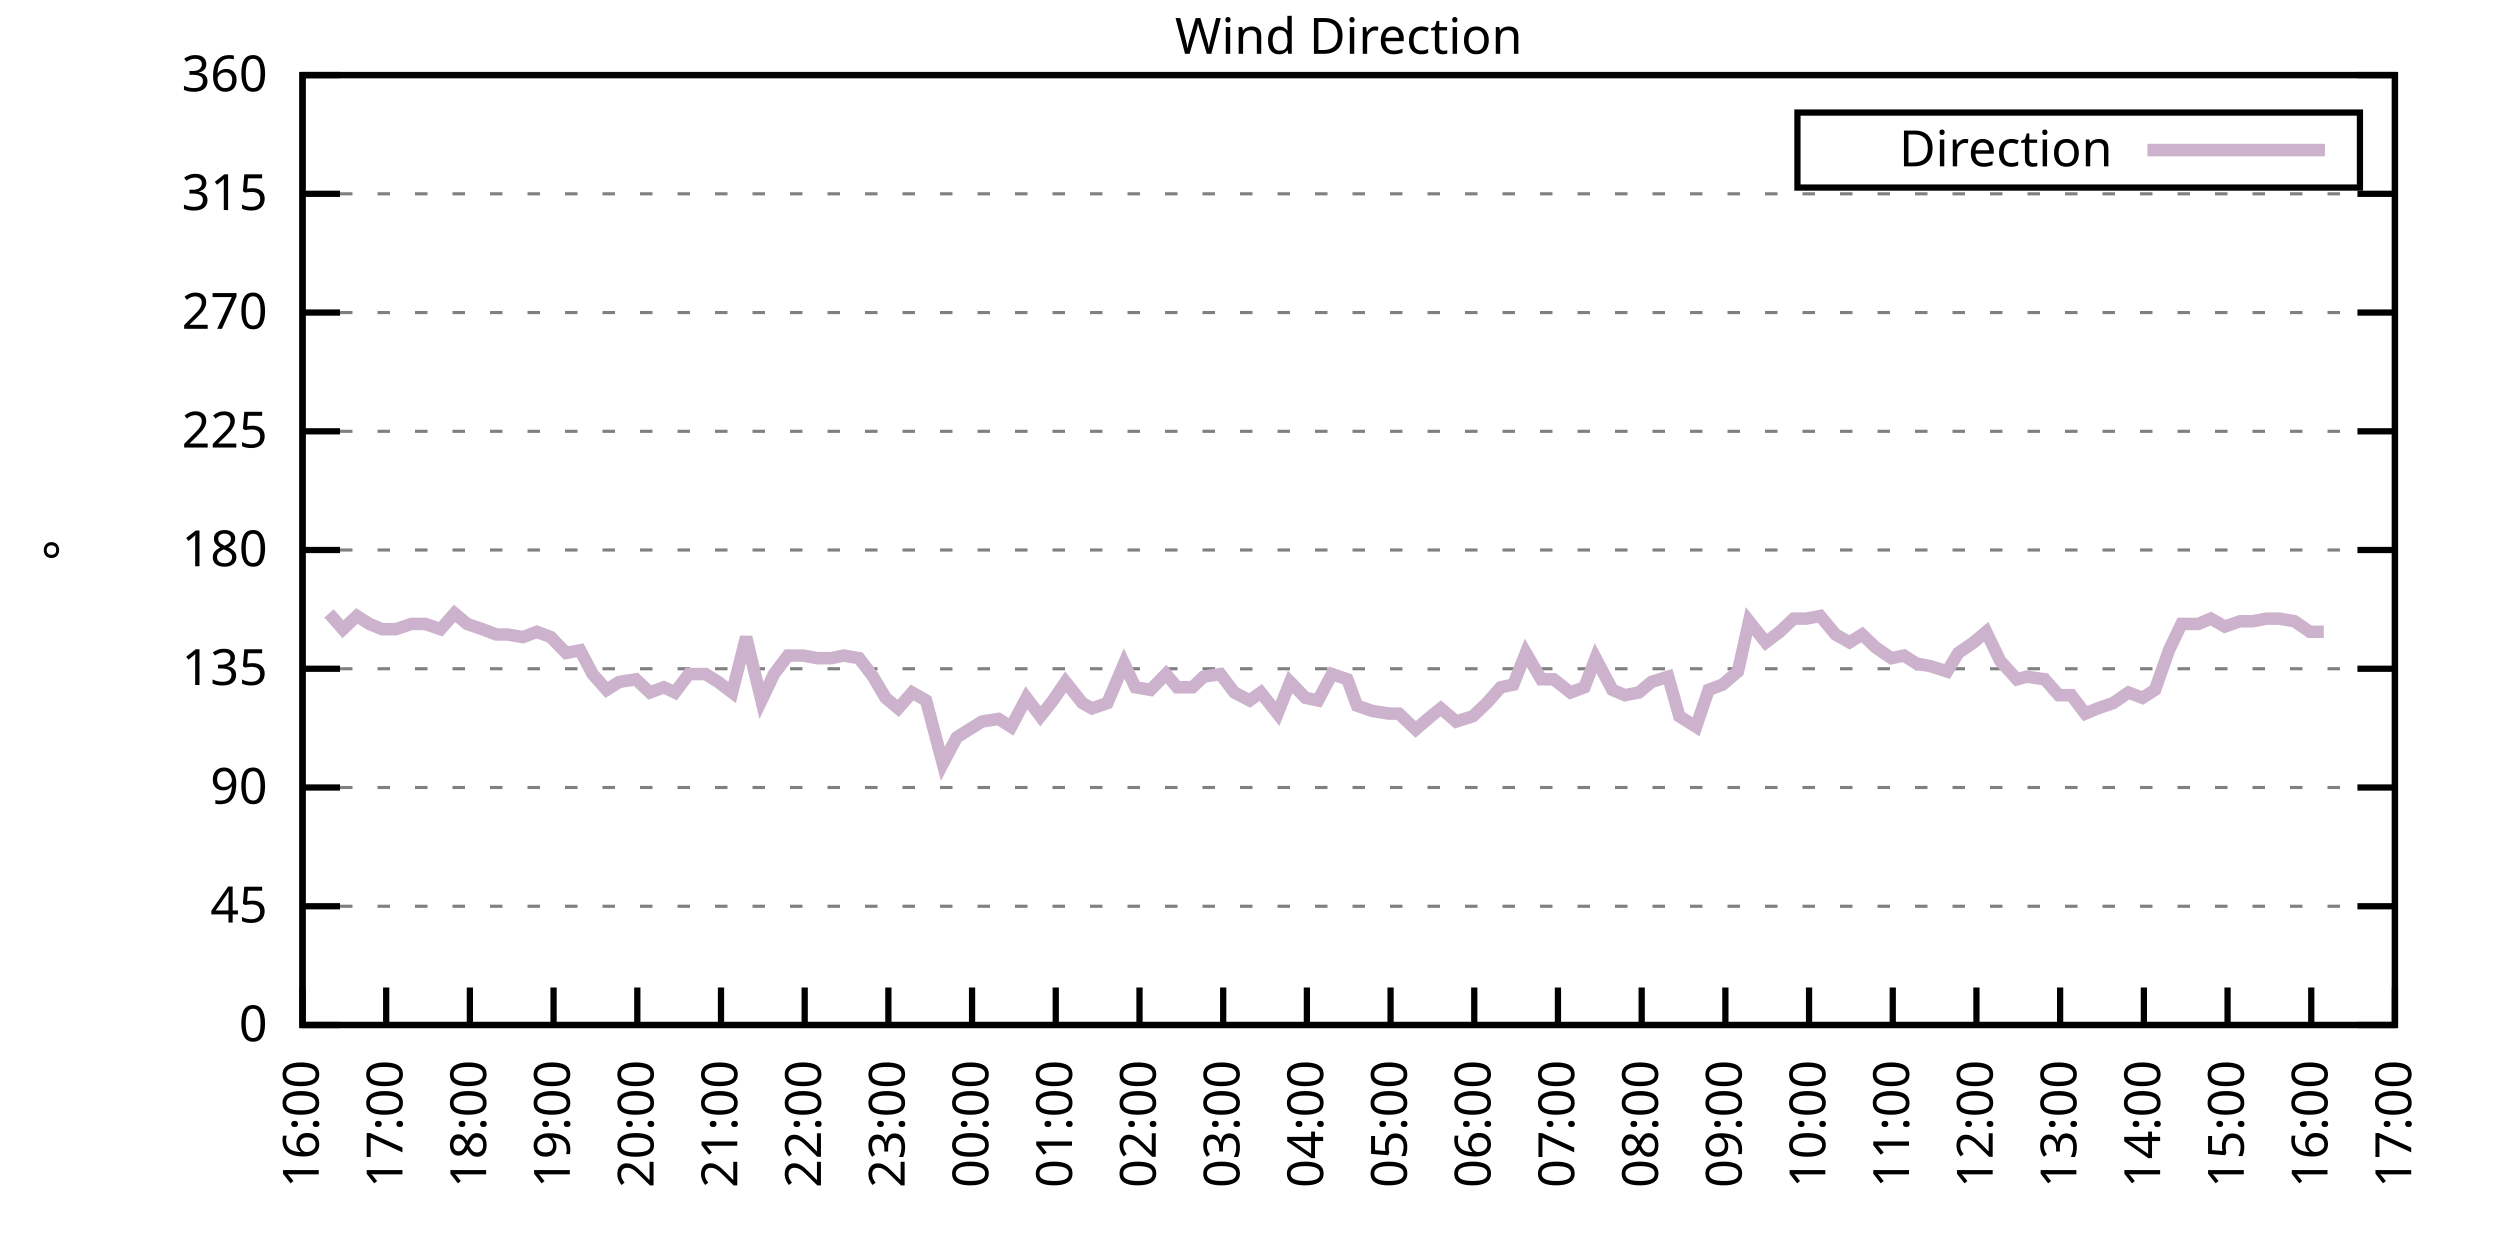
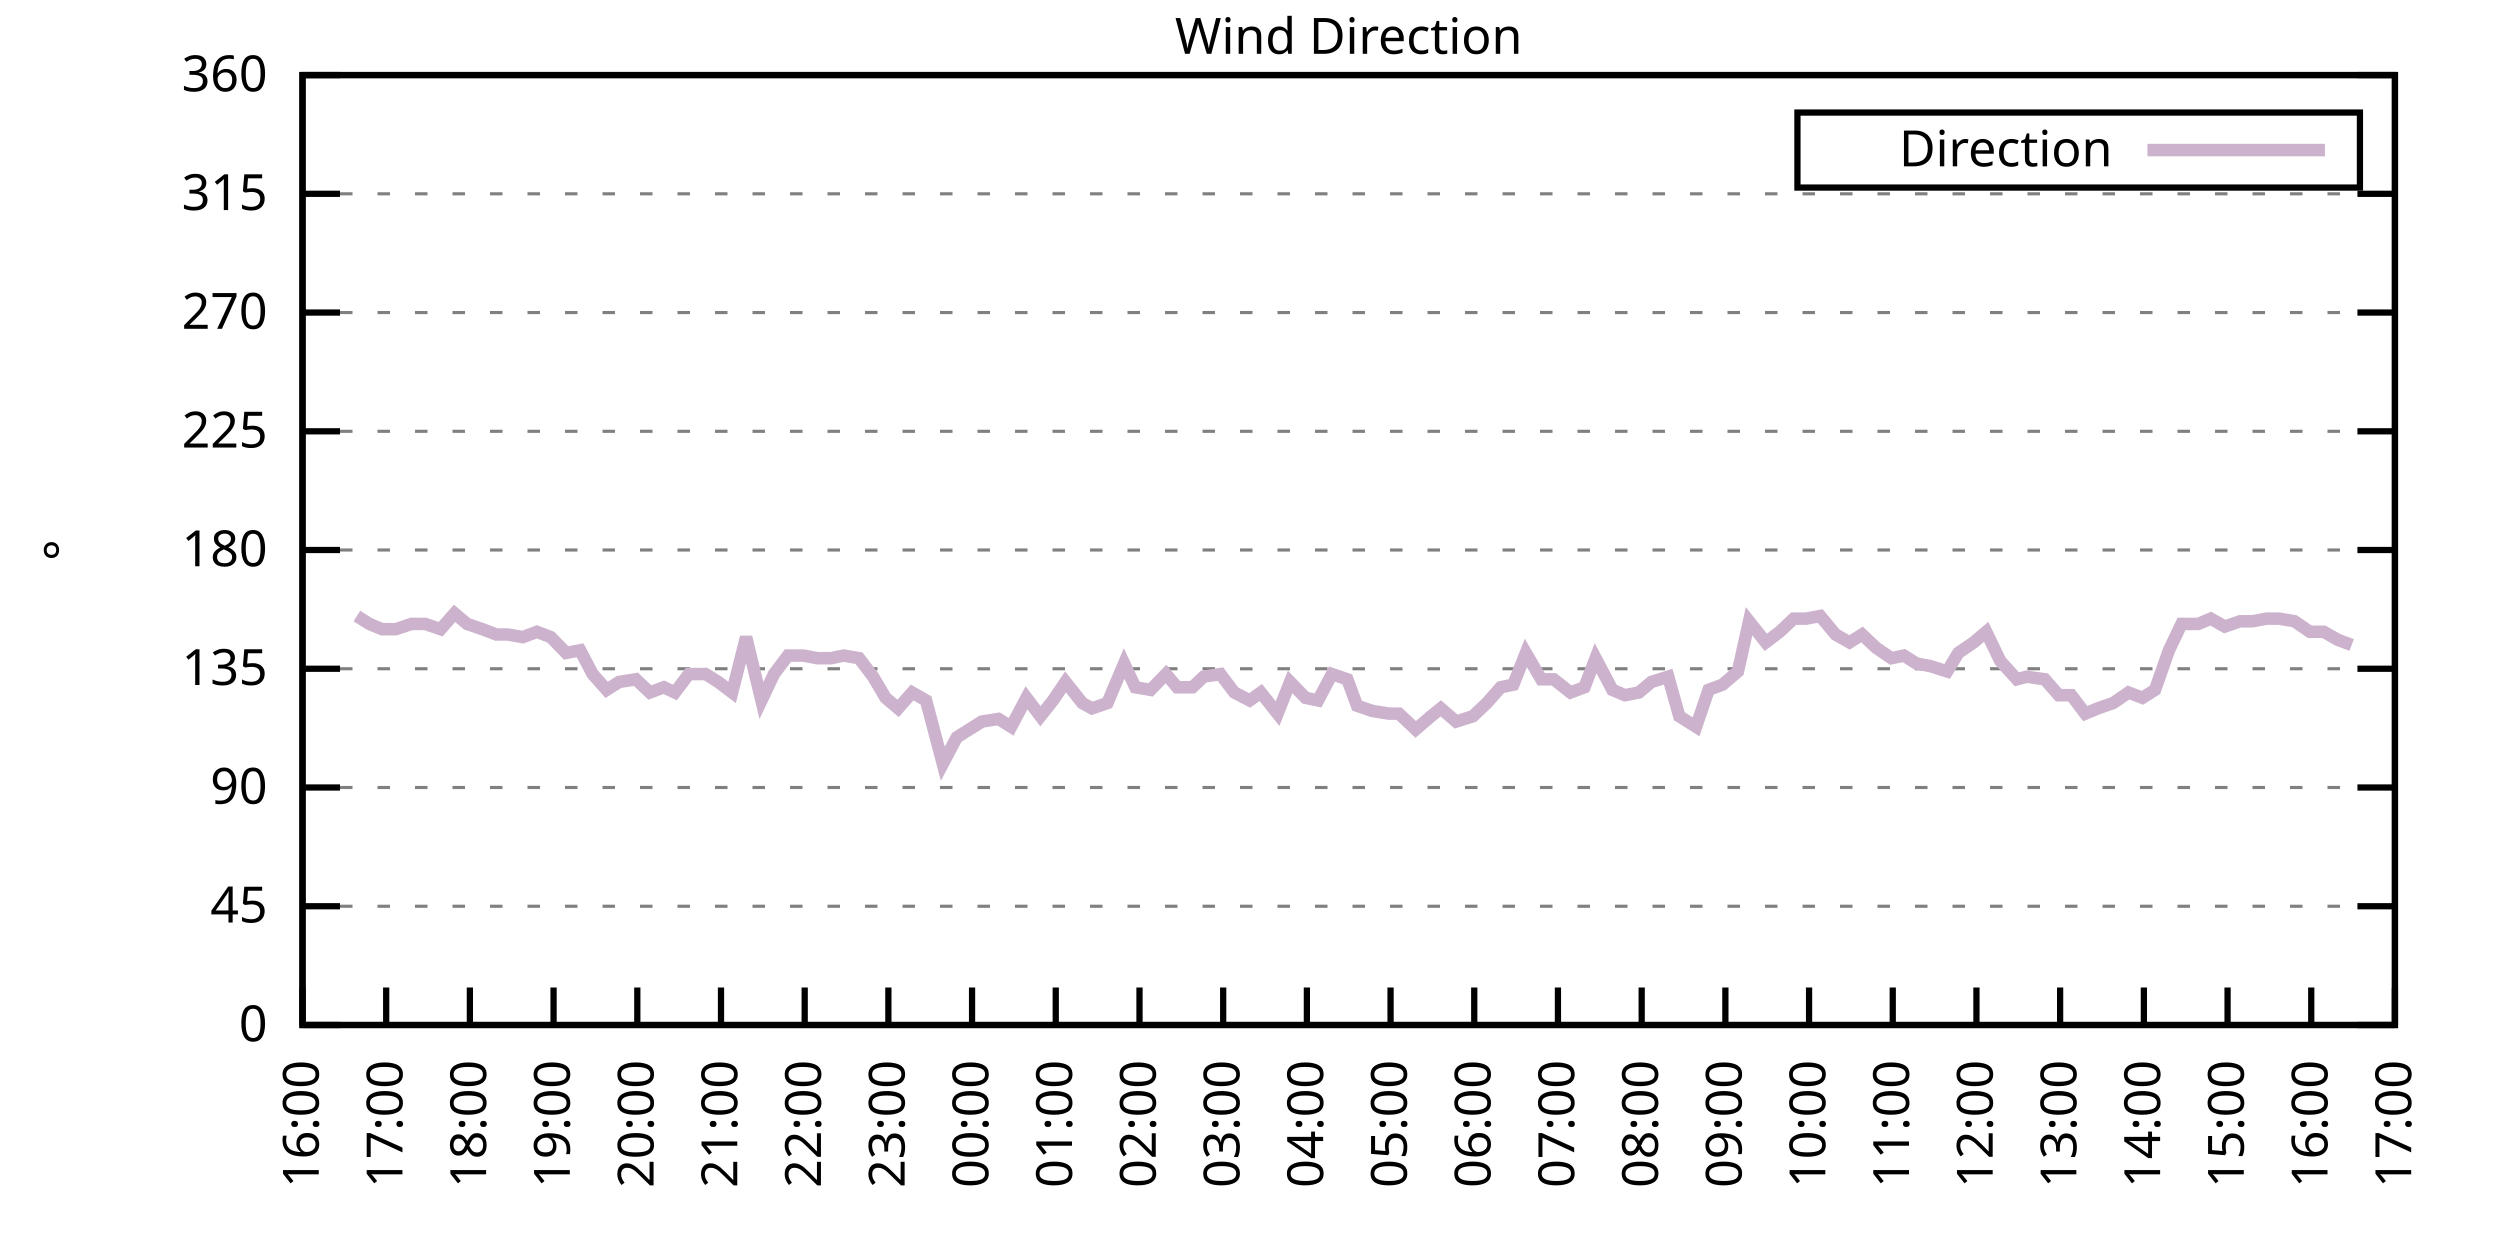
<svg xmlns="http://www.w3.org/2000/svg" xmlns:xlink="http://www.w3.org/1999/xlink" width="400" height="200" viewBox="0 0 400 200">
  <g id="gnuplot_canvas">
    <rect x="0" y="0" width="400" height="200" fill="none" />
    <defs>
      <circle id="gpDot" r="0.5" stroke-width="0.5" stroke="currentColor" />
      <path id="gpPt0" stroke-width="0.333" stroke="currentColor" d="M-1,0 h2 M0,-1 v2" />
      <path id="gpPt1" stroke-width="0.333" stroke="currentColor" d="M-1,-1 L1,1 M1,-1 L-1,1" />
      <path id="gpPt2" stroke-width="0.333" stroke="currentColor" d="M-1,0 L1,0 M0,-1 L0,1 M-1,-1 L1,1 M-1,1 L1,-1" />
      <rect id="gpPt3" stroke-width="0.333" stroke="currentColor" x="-1" y="-1" width="2" height="2" />
      <rect id="gpPt4" stroke-width="0.333" stroke="currentColor" fill="currentColor" x="-1" y="-1" width="2" height="2" />
      <circle id="gpPt5" stroke-width="0.333" stroke="currentColor" cx="0" cy="0" r="1" />
      <use xlink:href="#gpPt5" id="gpPt6" fill="currentColor" stroke="none" />
      <path id="gpPt7" stroke-width="0.333" stroke="currentColor" d="M0,-1.33 L-1.33,0.67 L1.33,0.67 z" />
      <use xlink:href="#gpPt7" id="gpPt8" fill="currentColor" stroke="none" />
      <use xlink:href="#gpPt7" id="gpPt9" stroke="currentColor" transform="rotate(180)" />
      <use xlink:href="#gpPt9" id="gpPt10" fill="currentColor" stroke="none" />
      <use xlink:href="#gpPt3" id="gpPt11" stroke="currentColor" transform="rotate(45)" />
      <use xlink:href="#gpPt11" id="gpPt12" fill="currentColor" stroke="none" />
      <path id="gpPt13" stroke-width="0.333" stroke="currentColor" d="M0,1.330 L1.265,0.411 L0.782,-1.067 L-0.782,-1.076 L-1.265,0.411 z" />
      <use xlink:href="#gpPt13" id="gpPt14" fill="currentColor" stroke="none" />
      <filter id="textbox" filterUnits="objectBoundingBox" x="0" y="0" height="1" width="1">
        <feFlood flood-color="white" flood-opacity="1" result="bgnd" />
        <feComposite in="SourceGraphic" in2="bgnd" operator="atop" />
      </filter>
      <filter id="greybox" filterUnits="objectBoundingBox" x="0" y="0" height="1" width="1">
        <feFlood flood-color="lightgrey" flood-opacity="1" result="grey" />
        <feComposite in="SourceGraphic" in2="grey" operator="atop" />
      </filter>
    </defs>
    <g fill="none" color="white" stroke="currentColor" stroke-width="1.00" stroke-linecap="butt" stroke-linejoin="miter">
</g>
    <g fill="none" color="black" stroke="currentColor" stroke-width="1.00" stroke-linecap="butt" stroke-linejoin="miter">
      <g stroke="none" shape-rendering="crispEdges">
        <polygon fill="rgb(255, 255, 255)" points="48.40,164.00 383.18,164.00 383.18,12.02 48.40,12.02 " />
      </g>
    </g>
    <g fill="none" color="black" stroke="currentColor" stroke-width="1.00" stroke-linecap="butt" stroke-linejoin="miter">
</g>
    <g fill="none" color="black" stroke="black" stroke-width="0.50" stroke-linecap="butt" stroke-linejoin="miter">
</g>
    <g fill="none" color="gray" stroke="currentColor" stroke-width="0.50" stroke-linecap="butt" stroke-linejoin="miter">
      <path stroke="gray" stroke-dasharray="2,4" class="gridline" d="M48.40,164.00 L383.19,164.00  " />
    </g>
    <g fill="none" color="gray" stroke="gray" stroke-width="1.00" stroke-linecap="butt" stroke-linejoin="miter">
</g>
    <g fill="none" color="black" stroke="currentColor" stroke-width="1.00" stroke-linecap="butt" stroke-linejoin="miter">
      <path stroke="black" d="M48.40,164.00 L54.40,164.00 M383.19,164.00 L377.19,164.00  " />
      <g transform="translate(42.80,166.60)" stroke="none" fill="black" font-family="Sans" font-size="8.00" text-anchor="end">
        <text>
          <tspan font-family="Sans"> 0</tspan>
        </text>
      </g>
    </g>
    <g fill="none" color="black" stroke="currentColor" stroke-width="1.00" stroke-linecap="butt" stroke-linejoin="miter">
</g>
    <g fill="none" color="black" stroke="black" stroke-width="0.50" stroke-linecap="butt" stroke-linejoin="miter">
</g>
    <g fill="none" color="gray" stroke="currentColor" stroke-width="0.50" stroke-linecap="butt" stroke-linejoin="miter">
      <path stroke="gray" stroke-dasharray="2,4" class="gridline" d="M48.40,145.00 L383.19,145.00  " />
    </g>
    <g fill="none" color="gray" stroke="gray" stroke-width="1.00" stroke-linecap="butt" stroke-linejoin="miter">
</g>
    <g fill="none" color="black" stroke="currentColor" stroke-width="1.00" stroke-linecap="butt" stroke-linejoin="miter">
      <path stroke="black" d="M48.40,145.00 L54.40,145.00 M383.19,145.00 L377.19,145.00  " />
      <g transform="translate(42.80,147.60)" stroke="none" fill="black" font-family="Sans" font-size="8.00" text-anchor="end">
        <text>
          <tspan font-family="Sans"> 45</tspan>
        </text>
      </g>
    </g>
    <g fill="none" color="black" stroke="currentColor" stroke-width="1.00" stroke-linecap="butt" stroke-linejoin="miter">
</g>
    <g fill="none" color="black" stroke="black" stroke-width="0.50" stroke-linecap="butt" stroke-linejoin="miter">
</g>
    <g fill="none" color="gray" stroke="currentColor" stroke-width="0.50" stroke-linecap="butt" stroke-linejoin="miter">
      <path stroke="gray" stroke-dasharray="2,4" class="gridline" d="M48.40,126.00 L383.19,126.00  " />
    </g>
    <g fill="none" color="gray" stroke="gray" stroke-width="1.00" stroke-linecap="butt" stroke-linejoin="miter">
</g>
    <g fill="none" color="black" stroke="currentColor" stroke-width="1.00" stroke-linecap="butt" stroke-linejoin="miter">
      <path stroke="black" d="M48.40,126.00 L54.40,126.00 M383.19,126.00 L377.19,126.00  " />
      <g transform="translate(42.80,128.60)" stroke="none" fill="black" font-family="Sans" font-size="8.00" text-anchor="end">
        <text>
          <tspan font-family="Sans"> 90</tspan>
        </text>
      </g>
    </g>
    <g fill="none" color="black" stroke="currentColor" stroke-width="1.00" stroke-linecap="butt" stroke-linejoin="miter">
</g>
    <g fill="none" color="black" stroke="black" stroke-width="0.50" stroke-linecap="butt" stroke-linejoin="miter">
</g>
    <g fill="none" color="gray" stroke="currentColor" stroke-width="0.50" stroke-linecap="butt" stroke-linejoin="miter">
      <path stroke="gray" stroke-dasharray="2,4" class="gridline" d="M48.40,107.00 L383.19,107.00  " />
    </g>
    <g fill="none" color="gray" stroke="gray" stroke-width="1.00" stroke-linecap="butt" stroke-linejoin="miter">
</g>
    <g fill="none" color="black" stroke="currentColor" stroke-width="1.00" stroke-linecap="butt" stroke-linejoin="miter">
      <path stroke="black" d="M48.40,107.00 L54.40,107.00 M383.19,107.00 L377.19,107.00  " />
      <g transform="translate(42.80,109.60)" stroke="none" fill="black" font-family="Sans" font-size="8.00" text-anchor="end">
        <text>
          <tspan font-family="Sans"> 135</tspan>
        </text>
      </g>
    </g>
    <g fill="none" color="black" stroke="currentColor" stroke-width="1.00" stroke-linecap="butt" stroke-linejoin="miter">
</g>
    <g fill="none" color="black" stroke="black" stroke-width="0.50" stroke-linecap="butt" stroke-linejoin="miter">
</g>
    <g fill="none" color="gray" stroke="currentColor" stroke-width="0.50" stroke-linecap="butt" stroke-linejoin="miter">
      <path stroke="gray" stroke-dasharray="2,4" class="gridline" d="M48.40,88.00 L383.19,88.00  " />
    </g>
    <g fill="none" color="gray" stroke="gray" stroke-width="1.00" stroke-linecap="butt" stroke-linejoin="miter">
</g>
    <g fill="none" color="black" stroke="currentColor" stroke-width="1.00" stroke-linecap="butt" stroke-linejoin="miter">
      <path stroke="black" d="M48.40,88.00 L54.40,88.00 M383.19,88.00 L377.19,88.00  " />
      <g transform="translate(42.80,90.60)" stroke="none" fill="black" font-family="Sans" font-size="8.00" text-anchor="end">
        <text>
          <tspan font-family="Sans"> 180</tspan>
        </text>
      </g>
    </g>
    <g fill="none" color="black" stroke="currentColor" stroke-width="1.00" stroke-linecap="butt" stroke-linejoin="miter">
</g>
    <g fill="none" color="black" stroke="black" stroke-width="0.50" stroke-linecap="butt" stroke-linejoin="miter">
</g>
    <g fill="none" color="gray" stroke="currentColor" stroke-width="0.50" stroke-linecap="butt" stroke-linejoin="miter">
      <path stroke="gray" stroke-dasharray="2,4" class="gridline" d="M48.40,69.01 L383.19,69.01  " />
    </g>
    <g fill="none" color="gray" stroke="gray" stroke-width="1.00" stroke-linecap="butt" stroke-linejoin="miter">
</g>
    <g fill="none" color="black" stroke="currentColor" stroke-width="1.00" stroke-linecap="butt" stroke-linejoin="miter">
      <path stroke="black" d="M48.40,69.01 L54.40,69.01 M383.19,69.01 L377.19,69.01  " />
      <g transform="translate(42.80,71.61)" stroke="none" fill="black" font-family="Sans" font-size="8.00" text-anchor="end">
        <text>
          <tspan font-family="Sans"> 225</tspan>
        </text>
      </g>
    </g>
    <g fill="none" color="black" stroke="currentColor" stroke-width="1.00" stroke-linecap="butt" stroke-linejoin="miter">
</g>
    <g fill="none" color="black" stroke="black" stroke-width="0.50" stroke-linecap="butt" stroke-linejoin="miter">
</g>
    <g fill="none" color="gray" stroke="currentColor" stroke-width="0.50" stroke-linecap="butt" stroke-linejoin="miter">
      <path stroke="gray" stroke-dasharray="2,4" class="gridline" d="M48.40,50.01 L383.19,50.01  " />
    </g>
    <g fill="none" color="gray" stroke="gray" stroke-width="1.00" stroke-linecap="butt" stroke-linejoin="miter">
</g>
    <g fill="none" color="black" stroke="currentColor" stroke-width="1.00" stroke-linecap="butt" stroke-linejoin="miter">
      <path stroke="black" d="M48.40,50.01 L54.40,50.01 M383.19,50.01 L377.19,50.01  " />
      <g transform="translate(42.80,52.61)" stroke="none" fill="black" font-family="Sans" font-size="8.00" text-anchor="end">
        <text>
          <tspan font-family="Sans"> 270</tspan>
        </text>
      </g>
    </g>
    <g fill="none" color="black" stroke="currentColor" stroke-width="1.00" stroke-linecap="butt" stroke-linejoin="miter">
</g>
    <g fill="none" color="black" stroke="black" stroke-width="0.50" stroke-linecap="butt" stroke-linejoin="miter">
</g>
    <g fill="none" color="gray" stroke="currentColor" stroke-width="0.50" stroke-linecap="butt" stroke-linejoin="miter">
      <path stroke="gray" stroke-dasharray="2,4" class="gridline" d="M48.40,31.01 L383.19,31.01  " />
    </g>
    <g fill="none" color="gray" stroke="gray" stroke-width="1.00" stroke-linecap="butt" stroke-linejoin="miter">
</g>
    <g fill="none" color="black" stroke="currentColor" stroke-width="1.00" stroke-linecap="butt" stroke-linejoin="miter">
      <path stroke="black" d="M48.40,31.01 L54.40,31.01 M383.19,31.01 L377.19,31.01  " />
      <g transform="translate(42.80,33.61)" stroke="none" fill="black" font-family="Sans" font-size="8.00" text-anchor="end">
        <text>
          <tspan font-family="Sans"> 315</tspan>
        </text>
      </g>
    </g>
    <g fill="none" color="black" stroke="currentColor" stroke-width="1.00" stroke-linecap="butt" stroke-linejoin="miter">
</g>
    <g fill="none" color="black" stroke="black" stroke-width="0.50" stroke-linecap="butt" stroke-linejoin="miter">
</g>
    <g fill="none" color="gray" stroke="currentColor" stroke-width="0.50" stroke-linecap="butt" stroke-linejoin="miter">
      <path stroke="gray" stroke-dasharray="2,4" class="gridline" d="M48.40,12.01 L383.19,12.01  " />
    </g>
    <g fill="none" color="gray" stroke="gray" stroke-width="1.00" stroke-linecap="butt" stroke-linejoin="miter">
</g>
    <g fill="none" color="black" stroke="currentColor" stroke-width="1.00" stroke-linecap="butt" stroke-linejoin="miter">
      <path stroke="black" d="M48.40,12.01 L54.40,12.01 M383.19,12.01 L377.19,12.01  " />
      <g transform="translate(42.80,14.61)" stroke="none" fill="black" font-family="Sans" font-size="8.00" text-anchor="end">
        <text>
          <tspan font-family="Sans"> 360</tspan>
        </text>
      </g>
    </g>
    <g fill="none" color="black" stroke="currentColor" stroke-width="1.00" stroke-linecap="butt" stroke-linejoin="miter">
      <path stroke="black" d="M48.40,164.00 L48.40,158.00  " />
      <g transform="translate(51.00,169.60) rotate(270.00)" stroke="none" fill="black" font-family="Sans" font-size="8.00" text-anchor="end">
        <text>
          <tspan font-family="Sans">16:00</tspan>
        </text>
      </g>
    </g>
    <g fill="none" color="black" stroke="currentColor" stroke-width="1.00" stroke-linecap="butt" stroke-linejoin="miter">
      <path stroke="black" d="M61.79,164.00 L61.79,158.00  " />
      <g transform="translate(64.39,169.60) rotate(270.00)" stroke="none" fill="black" font-family="Sans" font-size="8.00" text-anchor="end">
        <text>
          <tspan font-family="Sans">17:00</tspan>
        </text>
      </g>
    </g>
    <g fill="none" color="black" stroke="currentColor" stroke-width="1.00" stroke-linecap="butt" stroke-linejoin="miter">
      <path stroke="black" d="M75.18,164.00 L75.18,158.00  " />
      <g transform="translate(77.78,169.60) rotate(270.00)" stroke="none" fill="black" font-family="Sans" font-size="8.00" text-anchor="end">
        <text>
          <tspan font-family="Sans">18:00</tspan>
        </text>
      </g>
    </g>
    <g fill="none" color="black" stroke="currentColor" stroke-width="1.00" stroke-linecap="butt" stroke-linejoin="miter">
      <path stroke="black" d="M88.57,164.00 L88.57,158.00  " />
      <g transform="translate(91.17,169.60) rotate(270.00)" stroke="none" fill="black" font-family="Sans" font-size="8.00" text-anchor="end">
        <text>
          <tspan font-family="Sans">19:00</tspan>
        </text>
      </g>
    </g>
    <g fill="none" color="black" stroke="currentColor" stroke-width="1.00" stroke-linecap="butt" stroke-linejoin="miter">
      <path stroke="black" d="M101.97,164.00 L101.97,158.00  " />
      <g transform="translate(104.57,169.60) rotate(270.00)" stroke="none" fill="black" font-family="Sans" font-size="8.00" text-anchor="end">
        <text>
          <tspan font-family="Sans">20:00</tspan>
        </text>
      </g>
    </g>
    <g fill="none" color="black" stroke="currentColor" stroke-width="1.00" stroke-linecap="butt" stroke-linejoin="miter">
      <path stroke="black" d="M115.36,164.00 L115.36,158.00  " />
      <g transform="translate(117.96,169.60) rotate(270.00)" stroke="none" fill="black" font-family="Sans" font-size="8.00" text-anchor="end">
        <text>
          <tspan font-family="Sans">21:00</tspan>
        </text>
      </g>
    </g>
    <g fill="none" color="black" stroke="currentColor" stroke-width="1.00" stroke-linecap="butt" stroke-linejoin="miter">
      <path stroke="black" d="M128.75,164.00 L128.75,158.00  " />
      <g transform="translate(131.35,169.60) rotate(270.00)" stroke="none" fill="black" font-family="Sans" font-size="8.00" text-anchor="end">
        <text>
          <tspan font-family="Sans">22:00</tspan>
        </text>
      </g>
    </g>
    <g fill="none" color="black" stroke="currentColor" stroke-width="1.00" stroke-linecap="butt" stroke-linejoin="miter">
      <path stroke="black" d="M142.14,164.00 L142.14,158.00  " />
      <g transform="translate(144.74,169.60) rotate(270.00)" stroke="none" fill="black" font-family="Sans" font-size="8.00" text-anchor="end">
        <text>
          <tspan font-family="Sans">23:00</tspan>
        </text>
      </g>
    </g>
    <g fill="none" color="black" stroke="currentColor" stroke-width="1.00" stroke-linecap="butt" stroke-linejoin="miter">
      <path stroke="black" d="M155.53,164.00 L155.53,158.00  " />
      <g transform="translate(158.13,169.60) rotate(270.00)" stroke="none" fill="black" font-family="Sans" font-size="8.00" text-anchor="end">
        <text>
          <tspan font-family="Sans">00:00</tspan>
        </text>
      </g>
    </g>
    <g fill="none" color="black" stroke="currentColor" stroke-width="1.00" stroke-linecap="butt" stroke-linejoin="miter">
      <path stroke="black" d="M168.92,164.00 L168.92,158.00  " />
      <g transform="translate(171.52,169.60) rotate(270.00)" stroke="none" fill="black" font-family="Sans" font-size="8.00" text-anchor="end">
        <text>
          <tspan font-family="Sans">01:00</tspan>
        </text>
      </g>
    </g>
    <g fill="none" color="black" stroke="currentColor" stroke-width="1.00" stroke-linecap="butt" stroke-linejoin="miter">
      <path stroke="black" d="M182.32,164.00 L182.32,158.00  " />
      <g transform="translate(184.92,169.60) rotate(270.00)" stroke="none" fill="black" font-family="Sans" font-size="8.00" text-anchor="end">
        <text>
          <tspan font-family="Sans">02:00</tspan>
        </text>
      </g>
    </g>
    <g fill="none" color="black" stroke="currentColor" stroke-width="1.00" stroke-linecap="butt" stroke-linejoin="miter">
      <path stroke="black" d="M195.71,164.00 L195.71,158.00  " />
      <g transform="translate(198.31,169.60) rotate(270.00)" stroke="none" fill="black" font-family="Sans" font-size="8.00" text-anchor="end">
        <text>
          <tspan font-family="Sans">03:00</tspan>
        </text>
      </g>
    </g>
    <g fill="none" color="black" stroke="currentColor" stroke-width="1.00" stroke-linecap="butt" stroke-linejoin="miter">
      <path stroke="black" d="M209.10,164.00 L209.10,158.00  " />
      <g transform="translate(211.70,169.60) rotate(270.00)" stroke="none" fill="black" font-family="Sans" font-size="8.00" text-anchor="end">
        <text>
          <tspan font-family="Sans">04:00</tspan>
        </text>
      </g>
    </g>
    <g fill="none" color="black" stroke="currentColor" stroke-width="1.00" stroke-linecap="butt" stroke-linejoin="miter">
      <path stroke="black" d="M222.49,164.00 L222.49,158.00  " />
      <g transform="translate(225.09,169.60) rotate(270.00)" stroke="none" fill="black" font-family="Sans" font-size="8.00" text-anchor="end">
        <text>
          <tspan font-family="Sans">05:00</tspan>
        </text>
      </g>
    </g>
    <g fill="none" color="black" stroke="currentColor" stroke-width="1.00" stroke-linecap="butt" stroke-linejoin="miter">
      <path stroke="black" d="M235.88,164.00 L235.88,158.00  " />
      <g transform="translate(238.48,169.60) rotate(270.00)" stroke="none" fill="black" font-family="Sans" font-size="8.00" text-anchor="end">
        <text>
          <tspan font-family="Sans">06:00</tspan>
        </text>
      </g>
    </g>
    <g fill="none" color="black" stroke="currentColor" stroke-width="1.00" stroke-linecap="butt" stroke-linejoin="miter">
      <path stroke="black" d="M249.27,164.00 L249.27,158.00  " />
      <g transform="translate(251.87,169.60) rotate(270.00)" stroke="none" fill="black" font-family="Sans" font-size="8.00" text-anchor="end">
        <text>
          <tspan font-family="Sans">07:00</tspan>
        </text>
      </g>
    </g>
    <g fill="none" color="black" stroke="currentColor" stroke-width="1.00" stroke-linecap="butt" stroke-linejoin="miter">
      <path stroke="black" d="M262.67,164.00 L262.67,158.00  " />
      <g transform="translate(265.27,169.60) rotate(270.00)" stroke="none" fill="black" font-family="Sans" font-size="8.00" text-anchor="end">
        <text>
          <tspan font-family="Sans">08:00</tspan>
        </text>
      </g>
    </g>
    <g fill="none" color="black" stroke="currentColor" stroke-width="1.00" stroke-linecap="butt" stroke-linejoin="miter">
      <path stroke="black" d="M276.06,164.00 L276.06,158.00  " />
      <g transform="translate(278.66,169.60) rotate(270.00)" stroke="none" fill="black" font-family="Sans" font-size="8.00" text-anchor="end">
        <text>
          <tspan font-family="Sans">09:00</tspan>
        </text>
      </g>
    </g>
    <g fill="none" color="black" stroke="currentColor" stroke-width="1.00" stroke-linecap="butt" stroke-linejoin="miter">
      <path stroke="black" d="M289.45,164.00 L289.45,158.00  " />
      <g transform="translate(292.05,169.60) rotate(270.00)" stroke="none" fill="black" font-family="Sans" font-size="8.00" text-anchor="end">
        <text>
          <tspan font-family="Sans">10:00</tspan>
        </text>
      </g>
    </g>
    <g fill="none" color="black" stroke="currentColor" stroke-width="1.00" stroke-linecap="butt" stroke-linejoin="miter">
      <path stroke="black" d="M302.84,164.00 L302.84,158.00  " />
      <g transform="translate(305.44,169.60) rotate(270.00)" stroke="none" fill="black" font-family="Sans" font-size="8.00" text-anchor="end">
        <text>
          <tspan font-family="Sans">11:00</tspan>
        </text>
      </g>
    </g>
    <g fill="none" color="black" stroke="currentColor" stroke-width="1.00" stroke-linecap="butt" stroke-linejoin="miter">
      <path stroke="black" d="M316.23,164.00 L316.23,158.00  " />
      <g transform="translate(318.83,169.60) rotate(270.00)" stroke="none" fill="black" font-family="Sans" font-size="8.00" text-anchor="end">
        <text>
          <tspan font-family="Sans">12:00</tspan>
        </text>
      </g>
    </g>
    <g fill="none" color="black" stroke="currentColor" stroke-width="1.00" stroke-linecap="butt" stroke-linejoin="miter">
      <path stroke="black" d="M329.62,164.00 L329.62,158.00  " />
      <g transform="translate(332.22,169.60) rotate(270.00)" stroke="none" fill="black" font-family="Sans" font-size="8.00" text-anchor="end">
        <text>
          <tspan font-family="Sans">13:00</tspan>
        </text>
      </g>
    </g>
    <g fill="none" color="black" stroke="currentColor" stroke-width="1.00" stroke-linecap="butt" stroke-linejoin="miter">
      <path stroke="black" d="M343.02,164.00 L343.02,158.00  " />
      <g transform="translate(345.62,169.60) rotate(270.00)" stroke="none" fill="black" font-family="Sans" font-size="8.00" text-anchor="end">
        <text>
          <tspan font-family="Sans">14:00</tspan>
        </text>
      </g>
    </g>
    <g fill="none" color="black" stroke="currentColor" stroke-width="1.00" stroke-linecap="butt" stroke-linejoin="miter">
      <path stroke="black" d="M356.41,164.00 L356.41,158.00  " />
      <g transform="translate(359.01,169.60) rotate(270.00)" stroke="none" fill="black" font-family="Sans" font-size="8.00" text-anchor="end">
        <text>
          <tspan font-family="Sans">15:00</tspan>
        </text>
      </g>
    </g>
    <g fill="none" color="black" stroke="currentColor" stroke-width="1.00" stroke-linecap="butt" stroke-linejoin="miter">
      <path stroke="black" d="M369.80,164.00 L369.80,158.00  " />
      <g transform="translate(372.40,169.60) rotate(270.00)" stroke="none" fill="black" font-family="Sans" font-size="8.00" text-anchor="end">
        <text>
          <tspan font-family="Sans">16:00</tspan>
        </text>
      </g>
    </g>
    <g fill="none" color="black" stroke="currentColor" stroke-width="1.00" stroke-linecap="butt" stroke-linejoin="miter">
      <path stroke="black" d="M383.19,164.00 L383.19,158.00  " />
      <g transform="translate(385.79,169.60) rotate(270.00)" stroke="none" fill="black" font-family="Sans" font-size="8.00" text-anchor="end">
        <text>
          <tspan font-family="Sans">17:00</tspan>
        </text>
      </g>
    </g>
    <g fill="none" color="black" stroke="currentColor" stroke-width="1.00" stroke-linecap="butt" stroke-linejoin="miter">
</g>
    <g fill="none" color="black" stroke="currentColor" stroke-width="1.00" stroke-linecap="butt" stroke-linejoin="miter">
      <path stroke="black" d="M48.40,12.01 L48.40,164.00 L383.19,164.00 L383.19,12.01 L48.40,12.01 Z  " />
    </g>
    <g fill="none" color="black" stroke="currentColor" stroke-width="1.00" stroke-linecap="butt" stroke-linejoin="miter">
</g>
    <g fill="none" color="black" stroke="currentColor" stroke-width="1.00" stroke-linecap="butt" stroke-linejoin="miter">
      <path stroke="black" d="M287.59,30.01 L287.59,18.01 L377.59,18.01 L377.59,30.01 L287.59,30.01 Z  " />
    </g>
    <g id="Wind_direction_plot_1">
      <g fill="none" color="white" stroke="black" stroke-width="2.00" stroke-linecap="butt" stroke-linejoin="miter">
</g>
      <g fill="none" color="black" stroke="currentColor" stroke-width="2.00" stroke-linecap="butt" stroke-linejoin="miter">
        <g transform="translate(337.99,26.61)" stroke="none" fill="black" font-family="Sans" font-size="8.00" text-anchor="end">
          <text>
            <tspan font-family="Sans">Direction</tspan>
          </text>
        </g>
      </g>
      <g fill="none" color="black" stroke="currentColor" stroke-width="2.00" stroke-linecap="butt" stroke-linejoin="miter">
-         <path stroke="rgb(204, 178, 204)" d="M343.59,24.01 L371.99,24.01 M52.64,98.14 L54.87,100.67 L57.10,98.56 L59.11,99.83 L61.12,100.67 L63.35,100.67   L65.81,99.83 L68.04,99.83 L70.50,100.67 L72.73,98.14 L74.74,99.83 L77.19,100.67 L79.42,101.52 L81.21,101.52   L83.66,101.94 L85.90,101.09 L88.13,101.94 L90.58,104.47 L92.82,104.05 L94.82,107.85 L97.06,110.38 L99.06,109.11   L101.74,108.69 L103.98,110.80 L106.21,109.96 L107.99,110.80 L110.22,107.85 L112.90,107.85 L114.91,109.11 L117.14,110.80   L119.38,101.94 L121.83,112.07 L123.84,107.85 L126.07,104.89 L128.53,104.89 L130.76,105.31 L132.99,105.31 L135.00,104.89   L137.45,105.31 L139.69,108.27 L141.69,111.65 L143.70,113.34 L145.94,110.80 L148.17,112.07 L150.85,122.20 L153.08,117.98   L155.09,116.71 L157.10,115.45 L159.77,115.03 L161.78,116.29 L164.24,111.65 L166.47,114.60 L168.48,112.07 L170.49,109.11   L173.17,112.49 L174.73,113.34 L177.18,112.49 L179.86,106.16 L181.65,109.96 L184.10,110.38 L186.56,107.85 L188.34,109.96   L190.80,109.96 L192.58,108.27 L195.26,107.85 L197.49,110.80 L199.95,112.07 L201.73,110.80 L204.41,114.18 L206.42,109.11   L208.88,111.65 L210.88,112.07 L213.12,107.85 L215.57,108.69 L217.13,112.91 L219.59,113.76 L222.27,114.18 L223.83,114.18   L226.51,116.71 L228.96,114.60 L230.53,113.34 L232.98,115.45 L235.66,114.60 L237.89,112.49 L240.12,109.96 L242.13,109.54   L244.14,104.47 L246.60,108.69 L248.60,108.69 L251.28,110.80 L253.51,109.96 L255.30,105.31 L257.98,110.38 L259.99,111.23   L262.22,110.80 L264.23,109.11 L266.91,108.27 L268.69,114.60 L271.37,116.29 L273.38,110.38 L275.61,109.54 L278.07,107.43   L279.85,99.40 L282.53,102.78 L284.76,101.09 L286.99,98.98 L289.00,98.98 L291.23,98.56 L293.69,101.52 L295.92,102.78   L297.93,101.52 L300.16,103.63 L302.62,105.31 L304.63,104.89 L306.63,106.16 L308.87,106.58 L311.54,107.43 L313.33,104.47   L315.79,102.78 L317.79,101.09 L320.03,105.74 L322.70,108.69 L324.27,108.27 L327.17,108.69 L329.40,111.23 L331.41,111.23   L333.64,114.18 L335.65,113.34 L338.10,112.49 L340.56,110.80 L342.79,111.65 L344.80,110.38 L347.03,104.05 L349.04,99.83   L351.72,99.83 L353.73,98.98 L355.96,100.25 L358.42,99.40 L360.42,99.40 L362.66,98.98 L364.66,98.98 L367.12,99.40   L369.58,101.09 L371.81,101.09  " />
+         <path stroke="rgb(204, 178, 204)" d="M343.59,24.01 L371.99,24.01 M57.10,98.56 L59.11,99.83 L61.12,100.67 L63.35,100.67 L65.81,99.83 L68.04,99.83   L70.50,100.67 L72.73,98.14 L74.74,99.83 L77.19,100.67 L79.42,101.52 L81.21,101.52 L83.66,101.94 L85.90,101.09   L88.13,101.94 L90.58,104.47 L92.82,104.05 L94.82,107.85 L97.06,110.38 L99.06,109.11 L101.74,108.69 L103.98,110.80   L106.21,109.96 L107.99,110.80 L110.22,107.85 L112.90,107.85 L114.91,109.11 L117.14,110.80 L119.38,101.94 L121.83,112.07   L123.84,107.85 L126.07,104.89 L128.53,104.89 L130.76,105.31 L132.99,105.31 L135.00,104.89 L137.45,105.31 L139.69,108.27   L141.69,111.65 L143.70,113.34 L145.94,110.80 L148.17,112.07 L150.85,122.20 L153.08,117.98 L155.09,116.71 L157.10,115.45   L159.77,115.03 L161.78,116.29 L164.24,111.65 L166.47,114.60 L168.48,112.07 L170.49,109.11 L173.17,112.49 L174.73,113.34   L177.18,112.49 L179.86,106.16 L181.65,109.96 L184.10,110.38 L186.56,107.85 L188.34,109.96 L190.80,109.96 L192.58,108.27   L195.26,107.85 L197.49,110.80 L199.95,112.07 L201.73,110.80 L204.41,114.18 L206.42,109.11 L208.88,111.65 L210.88,112.07   L213.12,107.85 L215.57,108.69 L217.13,112.91 L219.59,113.76 L222.27,114.18 L223.83,114.18 L226.51,116.71 L228.96,114.60   L230.53,113.34 L232.98,115.45 L235.66,114.60 L237.89,112.49 L240.12,109.96 L242.13,109.54 L244.14,104.47 L246.60,108.69   L248.60,108.69 L251.28,110.80 L253.51,109.96 L255.30,105.31 L257.98,110.38 L259.99,111.23 L262.22,110.80 L264.23,109.11   L266.91,108.27 L268.69,114.60 L271.37,116.29 L273.38,110.38 L275.61,109.54 L278.07,107.43 L279.85,99.40 L282.53,102.78   L284.76,101.09 L286.99,98.98 L289.00,98.98 L291.23,98.56 L293.69,101.52 L295.92,102.78 L297.93,101.52 L300.16,103.63   L302.62,105.31 L304.63,104.89 L306.63,106.16 L308.87,106.58 L311.54,107.43 L313.33,104.47 L315.79,102.78 L317.79,101.09   L320.03,105.74 L322.70,108.69 L324.27,108.27 L327.17,108.69 L329.40,111.23 L331.41,111.23 L333.64,114.18 L335.65,113.34   L338.10,112.49 L340.56,110.80 L342.79,111.65 L344.80,110.38 L347.03,104.05 L349.04,99.83 L351.72,99.83 L353.73,98.98   L355.96,100.25 L358.42,99.40 L360.42,99.40 L362.66,98.98 L364.66,98.98 L367.12,99.40 L369.58,101.09 L371.81,101.09   L374.04,102.36 L376.27,103.20  " />
      </g>
    </g>
    <g fill="none" color="black" stroke="currentColor" stroke-width="2.00" stroke-linecap="butt" stroke-linejoin="miter">
</g>
    <g fill="none" color="black" stroke="black" stroke-width="1.00" stroke-linecap="butt" stroke-linejoin="miter">
</g>
    <g fill="none" color="black" stroke="currentColor" stroke-width="1.00" stroke-linecap="butt" stroke-linejoin="miter">
      <path stroke="black" d="M48.40,12.01 L48.40,164.00 L383.19,164.00 L383.19,12.01 L48.40,12.01 Z  " />
      <g transform="translate(12.80,88.01) rotate(270.00)" stroke="none" fill="black" font-family="Sans" font-size="8.00" text-anchor="middle">
        <text>
          <tspan font-family="Sans">°</tspan>
        </text>
      </g>
    </g>
    <g fill="none" color="black" stroke="currentColor" stroke-width="1.00" stroke-linecap="butt" stroke-linejoin="miter">
</g>
    <g fill="none" color="black" stroke="currentColor" stroke-width="1.00" stroke-linecap="butt" stroke-linejoin="miter">
      <g transform="translate(215.79,8.61)" stroke="none" fill="black" font-family="Sans" font-size="8.00" text-anchor="middle">
        <text>
          <tspan font-family="Sans">Wind Direction</tspan>
        </text>
      </g>
    </g>
    <g fill="none" color="black" stroke="currentColor" stroke-width="1.00" stroke-linecap="butt" stroke-linejoin="miter">
</g>
  </g>
</svg>
